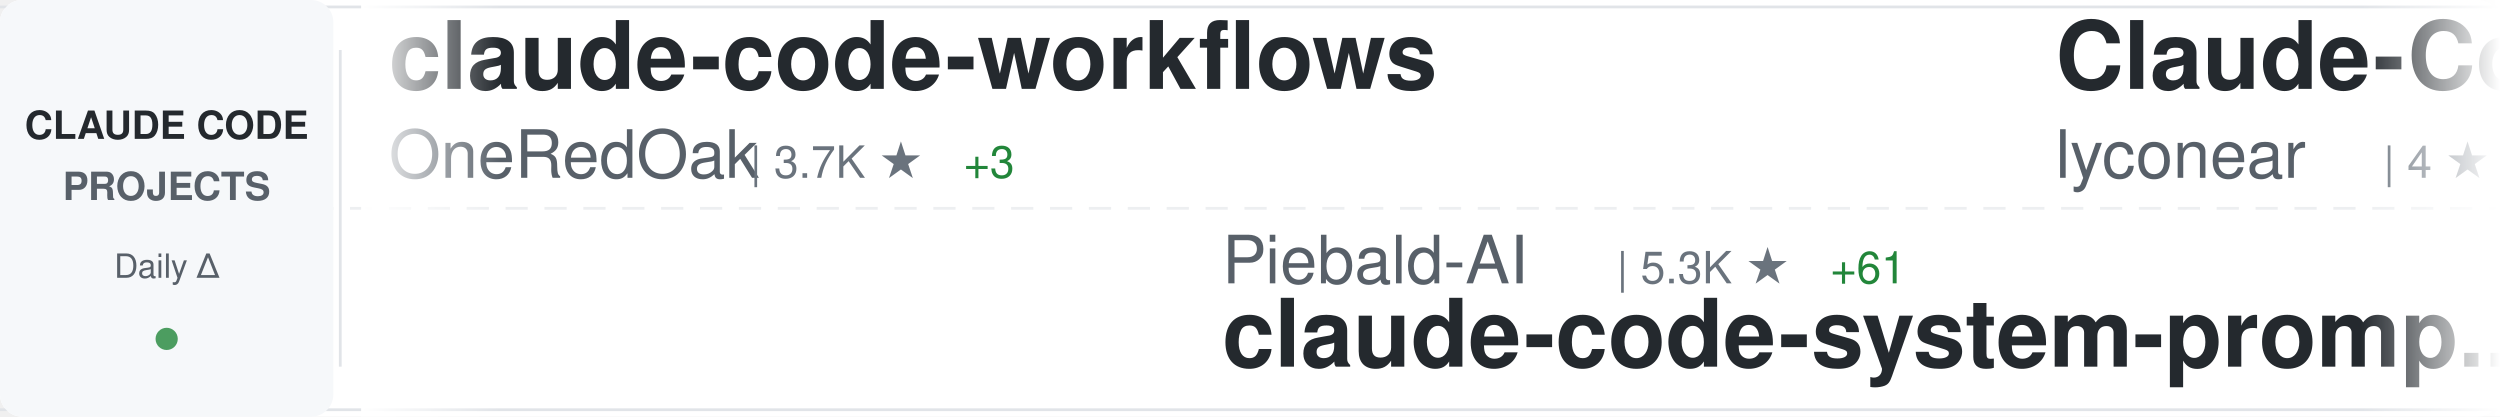
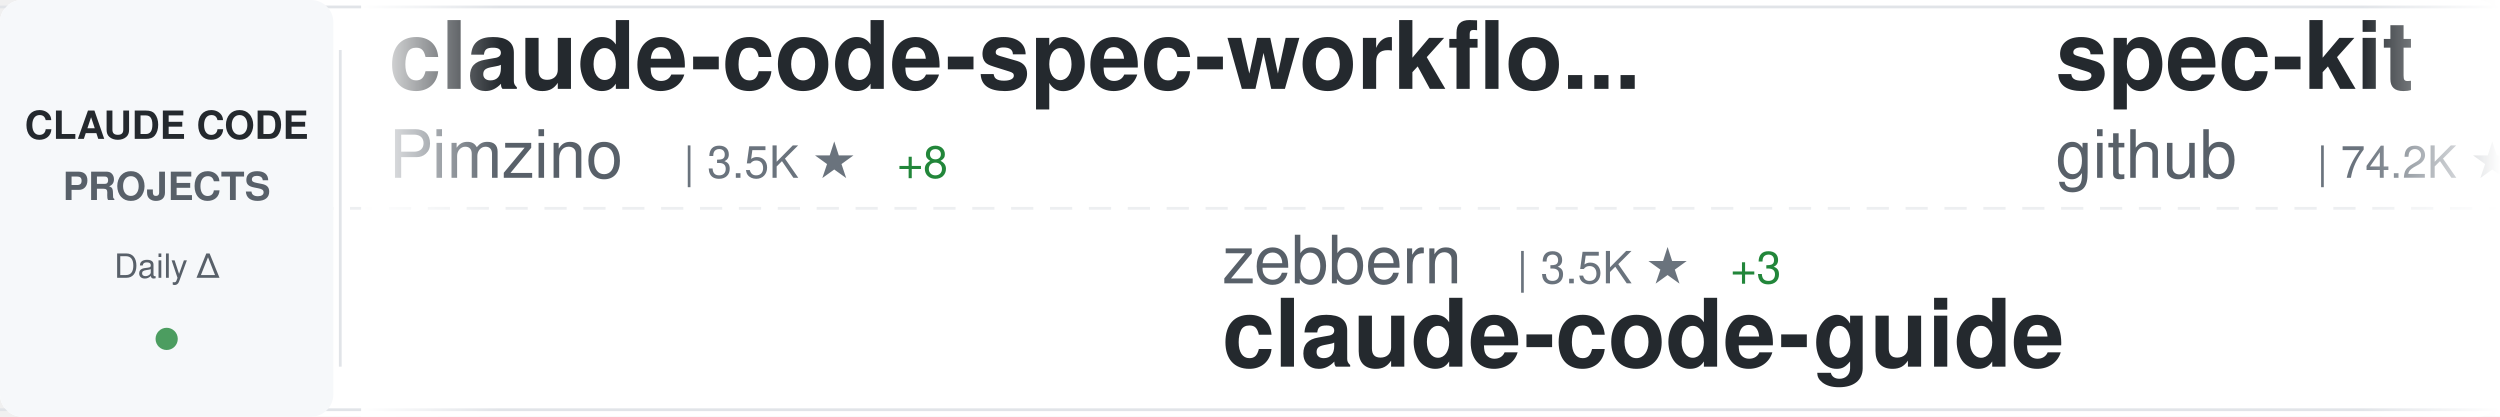
<svg xmlns="http://www.w3.org/2000/svg" width="900" height="150">
  <defs>
    <linearGradient id="awesomeLeftFade" x1="0%" y1="0%" x2="100%" y2="0%">
      <stop offset="0%" style="stop-color:#ffffff;stop-opacity:1" />
      <stop offset="100%" style="stop-color:#ffffff;stop-opacity:0" />
    </linearGradient>
    <linearGradient id="awesomeRightFade" x1="0%" y1="0%" x2="100%" y2="0%">
      <stop offset="0%" style="stop-color:#ffffff;stop-opacity:0" />
      <stop offset="100%" style="stop-color:#ffffff;stop-opacity:1" />
    </linearGradient>
  </defs>
  <rect width="900" height="150" fill="#ffffff" rx="8" />
  <rect x="0" y="2" width="900" height="1" fill="#e1e4e8" />
  <rect x="0" y="147" width="900" height="1" fill="#e1e4e8" />
  <line x1="0" y1="75" x2="900" y2="75" stroke="#e1e4e8" stroke-width="1" stroke-dasharray="8 6" opacity="0.6" />
  <rect x="0" y="0" width="120" height="150" fill="#f6f8fa" rx="8" />
  <text x="60" y="50" font-family="-apple-system, BlinkMacSystemFont, 'Segoe UI', Helvetica, Arial, sans-serif" font-size="14" font-weight="600" fill="#24292e" text-anchor="middle">CLAUDE CODE</text>
  <text x="60" y="72" font-family="-apple-system, BlinkMacSystemFont, 'Segoe UI', Helvetica, Arial, sans-serif" font-size="14" font-weight="600" fill="#586069" text-anchor="middle">PROJECTS</text>
  <text x="60" y="100" font-family="-apple-system, BlinkMacSystemFont, 'Segoe UI', Helvetica, Arial, sans-serif" font-size="12" font-weight="500" fill="#586069" text-anchor="middle">Daily Δ</text>
  <circle cx="60" cy="122" r="4" fill="#22863a" opacity="0.8" />
  <rect x="122" y="18" width="1" height="114" fill="#e1e4e8" />
  <clipPath id="awesomeTickerClip">
    <rect x="130" y="0" width="770" height="150" />
  </clipPath>
  <g clip-path="url(#awesomeTickerClip)">
    <g id="awesomeTickerItems">
      <animateTransform attributeName="transform" attributeType="XML" type="translate" from="0 0" to="-3000 0" dur="54s" repeatCount="indefinite" />
      <g transform="translate(0, 0)">
-         <text x="140" y="32" font-family="-apple-system, BlinkMacSystemFont, 'Segoe UI', Helvetica, Arial, sans-serif" font-size="34" font-weight="600" fill="#24292e">claude-code-workflows</text>
-         <text x="140" y="64" font-family="-apple-system, BlinkMacSystemFont, 'Segoe UI', Helvetica, Arial, sans-serif" font-size="24" font-weight="400" fill="#586069">OneRedOak</text>
-         <text x="270" y="64" font-family="-apple-system, BlinkMacSystemFont, 'Segoe UI', Helvetica, Arial, sans-serif" font-size="16" font-weight="500" fill="#6a737d">| 3.7K ★</text>
-         <text x="347" y="64" font-family="-apple-system, BlinkMacSystemFont, 'Segoe UI', Helvetica, Arial, sans-serif" font-size="16" font-weight="500" fill="#22863a"> +3</text>
+         <text x="140" y="32" font-family="-apple-system, BlinkMacSystemFont, 'Segoe UI', Helvetica, Arial, sans-serif" font-size="34" font-weight="600" fill="#24292e">claude-code-spec-workflo...</text>
+         <text x="140" y="64" font-family="-apple-system, BlinkMacSystemFont, 'Segoe UI', Helvetica, Arial, sans-serif" font-size="24" font-weight="400" fill="#586069">Pimzino</text>
+         <text x="246" y="64" font-family="-apple-system, BlinkMacSystemFont, 'Segoe UI', Helvetica, Arial, sans-serif" font-size="16" font-weight="500" fill="#6a737d">| 3.5K ★</text>
+         <text x="323" y="64" font-family="-apple-system, BlinkMacSystemFont, 'Segoe UI', Helvetica, Arial, sans-serif" font-size="16" font-weight="500" fill="#22863a"> +8</text>
      </g>
      <g transform="translate(300, 0)">
-         <text x="140" y="102" font-family="-apple-system, BlinkMacSystemFont, 'Segoe UI', Helvetica, Arial, sans-serif" font-size="24" font-weight="400" fill="#586069">Piebald-AI</text>
-         <text x="282" y="102" font-family="-apple-system, BlinkMacSystemFont, 'Segoe UI', Helvetica, Arial, sans-serif" font-size="16" font-weight="500" fill="#6a737d">| 5.3K ★</text>
-         <text x="359" y="102" font-family="-apple-system, BlinkMacSystemFont, 'Segoe UI', Helvetica, Arial, sans-serif" font-size="16" font-weight="500" fill="#22863a"> +61</text>
-         <text x="140" y="132" font-family="-apple-system, BlinkMacSystemFont, 'Segoe UI', Helvetica, Arial, sans-serif" font-size="34" font-weight="600" fill="#24292e">claude-code-system-promp...</text>
+         <text x="140" y="102" font-family="-apple-system, BlinkMacSystemFont, 'Segoe UI', Helvetica, Arial, sans-serif" font-size="24" font-weight="400" fill="#586069">zebbern</text>
+         <text x="246" y="102" font-family="-apple-system, BlinkMacSystemFont, 'Segoe UI', Helvetica, Arial, sans-serif" font-size="16" font-weight="500" fill="#6a737d">| 3.5K ★</text>
+         <text x="323" y="102" font-family="-apple-system, BlinkMacSystemFont, 'Segoe UI', Helvetica, Arial, sans-serif" font-size="16" font-weight="500" fill="#22863a"> +3</text>
+         <text x="140" y="132" font-family="-apple-system, BlinkMacSystemFont, 'Segoe UI', Helvetica, Arial, sans-serif" font-size="34" font-weight="600" fill="#24292e">claude-code-guide</text>
      </g>
      <g transform="translate(600, 0)">
-         <text x="140" y="32" font-family="-apple-system, BlinkMacSystemFont, 'Segoe UI', Helvetica, Arial, sans-serif" font-size="34" font-weight="600" fill="#24292e">Claude-Code</text>
-         <text x="140" y="64" font-family="-apple-system, BlinkMacSystemFont, 'Segoe UI', Helvetica, Arial, sans-serif" font-size="24" font-weight="400" fill="#586069">lyconear</text>
-         <text x="258" y="64" font-family="-apple-system, BlinkMacSystemFont, 'Segoe UI', Helvetica, Arial, sans-serif" font-size="16" font-weight="500" fill="#6a737d">| 4 ★</text>
+         <text x="140" y="32" font-family="-apple-system, BlinkMacSystemFont, 'Segoe UI', Helvetica, Arial, sans-serif" font-size="34" font-weight="600" fill="#24292e">spec-kit</text>
+         <text x="140" y="64" font-family="-apple-system, BlinkMacSystemFont, 'Segoe UI', Helvetica, Arial, sans-serif" font-size="24" font-weight="400" fill="#586069">github</text>
+         <text x="234" y="64" font-family="-apple-system, BlinkMacSystemFont, 'Segoe UI', Helvetica, Arial, sans-serif" font-size="16" font-weight="500" fill="#6a737d">| 74.2K ★</text>
+         <text x="320" y="64" font-family="-apple-system, BlinkMacSystemFont, 'Segoe UI', Helvetica, Arial, sans-serif" font-size="16" font-weight="500" fill="#22863a"> +349</text>
      </g>
      <g transform="translate(900, 0)">
-         <text x="140" y="102" font-family="-apple-system, BlinkMacSystemFont, 'Segoe UI', Helvetica, Arial, sans-serif" font-size="24" font-weight="400" fill="#586069">JessyTsui</text>
-         <text x="270" y="102" font-family="-apple-system, BlinkMacSystemFont, 'Segoe UI', Helvetica, Arial, sans-serif" font-size="16" font-weight="500" fill="#6a737d">| 1.1K ★</text>
-         <text x="347" y="102" font-family="-apple-system, BlinkMacSystemFont, 'Segoe UI', Helvetica, Arial, sans-serif" font-size="16" font-weight="500" fill="#22863a"> +5</text>
-         <text x="140" y="132" font-family="-apple-system, BlinkMacSystemFont, 'Segoe UI', Helvetica, Arial, sans-serif" font-size="34" font-weight="600" fill="#24292e">Claude-Code-Remote</text>
+         <text x="140" y="102" font-family="-apple-system, BlinkMacSystemFont, 'Segoe UI', Helvetica, Arial, sans-serif" font-size="24" font-weight="400" fill="#586069">disler</text>
+         <text x="234" y="102" font-family="-apple-system, BlinkMacSystemFont, 'Segoe UI', Helvetica, Arial, sans-serif" font-size="16" font-weight="500" fill="#6a737d">| 3.2K ★</text>
+         <text x="311" y="102" font-family="-apple-system, BlinkMacSystemFont, 'Segoe UI', Helvetica, Arial, sans-serif" font-size="16" font-weight="500" fill="#22863a"> +6</text>
+         <text x="140" y="132" font-family="-apple-system, BlinkMacSystemFont, 'Segoe UI', Helvetica, Arial, sans-serif" font-size="34" font-weight="600" fill="#24292e">claude-code-hooks-master...</text>
      </g>
      <g transform="translate(1200, 0)">
-         <text x="140" y="32" font-family="-apple-system, BlinkMacSystemFont, 'Segoe UI', Helvetica, Arial, sans-serif" font-size="34" font-weight="600" fill="#24292e">claude-skills</text>
-         <text x="140" y="64" font-family="-apple-system, BlinkMacSystemFont, 'Segoe UI', Helvetica, Arial, sans-serif" font-size="24" font-weight="400" fill="#586069">alirezarezvani</text>
-         <text x="330" y="64" font-family="-apple-system, BlinkMacSystemFont, 'Segoe UI', Helvetica, Arial, sans-serif" font-size="16" font-weight="500" fill="#6a737d">| 2.4K ★</text>
-         <text x="407" y="64" font-family="-apple-system, BlinkMacSystemFont, 'Segoe UI', Helvetica, Arial, sans-serif" font-size="16" font-weight="500" fill="#22863a"> +90</text>
+         <text x="140" y="32" font-family="-apple-system, BlinkMacSystemFont, 'Segoe UI', Helvetica, Arial, sans-serif" font-size="34" font-weight="600" fill="#24292e">claude-code-templates</text>
+         <text x="140" y="64" font-family="-apple-system, BlinkMacSystemFont, 'Segoe UI', Helvetica, Arial, sans-serif" font-size="24" font-weight="400" fill="#586069">davila7</text>
+         <text x="246" y="64" font-family="-apple-system, BlinkMacSystemFont, 'Segoe UI', Helvetica, Arial, sans-serif" font-size="16" font-weight="500" fill="#6a737d">| 22.1K ★</text>
+         <text x="332" y="64" font-family="-apple-system, BlinkMacSystemFont, 'Segoe UI', Helvetica, Arial, sans-serif" font-size="16" font-weight="500" fill="#22863a"> +101</text>
      </g>
      <g transform="translate(1500, 0)">
-         <text x="140" y="102" font-family="-apple-system, BlinkMacSystemFont, 'Segoe UI', Helvetica, Arial, sans-serif" font-size="24" font-weight="400" fill="#586069">danielmiessler</text>
-         <text x="330" y="102" font-family="-apple-system, BlinkMacSystemFont, 'Segoe UI', Helvetica, Arial, sans-serif" font-size="16" font-weight="500" fill="#6a737d">| 9.5K ★</text>
-         <text x="407" y="102" font-family="-apple-system, BlinkMacSystemFont, 'Segoe UI', Helvetica, Arial, sans-serif" font-size="16" font-weight="500" fill="#22863a"> +37</text>
-         <text x="140" y="132" font-family="-apple-system, BlinkMacSystemFont, 'Segoe UI', Helvetica, Arial, sans-serif" font-size="34" font-weight="600" fill="#24292e">Personal_AI_Infrastructu...</text>
+         <text x="140" y="102" font-family="-apple-system, BlinkMacSystemFont, 'Segoe UI', Helvetica, Arial, sans-serif" font-size="24" font-weight="400" fill="#586069">alirezarezvani</text>
+         <text x="330" y="102" font-family="-apple-system, BlinkMacSystemFont, 'Segoe UI', Helvetica, Arial, sans-serif" font-size="16" font-weight="500" fill="#6a737d">| 2.4K ★</text>
+         <text x="407" y="102" font-family="-apple-system, BlinkMacSystemFont, 'Segoe UI', Helvetica, Arial, sans-serif" font-size="16" font-weight="500" fill="#22863a"> +102</text>
+         <text x="140" y="132" font-family="-apple-system, BlinkMacSystemFont, 'Segoe UI', Helvetica, Arial, sans-serif" font-size="34" font-weight="600" fill="#24292e">claude-skills</text>
      </g>
      <g transform="translate(1800, 0)">
-         <text x="140" y="32" font-family="-apple-system, BlinkMacSystemFont, 'Segoe UI', Helvetica, Arial, sans-serif" font-size="34" font-weight="600" fill="#24292e">claude-code-hub</text>
-         <text x="140" y="64" font-family="-apple-system, BlinkMacSystemFont, 'Segoe UI', Helvetica, Arial, sans-serif" font-size="24" font-weight="400" fill="#586069">ding113</text>
-         <text x="246" y="64" font-family="-apple-system, BlinkMacSystemFont, 'Segoe UI', Helvetica, Arial, sans-serif" font-size="16" font-weight="500" fill="#6a737d">| 1.6K ★</text>
-         <text x="323" y="64" font-family="-apple-system, BlinkMacSystemFont, 'Segoe UI', Helvetica, Arial, sans-serif" font-size="16" font-weight="500" fill="#22863a"> +14</text>
+         <text x="140" y="32" font-family="-apple-system, BlinkMacSystemFont, 'Segoe UI', Helvetica, Arial, sans-serif" font-size="34" font-weight="600" fill="#24292e">claude-code-source-code-...</text>
+         <text x="140" y="64" font-family="-apple-system, BlinkMacSystemFont, 'Segoe UI', Helvetica, Arial, sans-serif" font-size="24" font-weight="400" fill="#586069">ghuntley</text>
+         <text x="258" y="64" font-family="-apple-system, BlinkMacSystemFont, 'Segoe UI', Helvetica, Arial, sans-serif" font-size="16" font-weight="500" fill="#6a737d">| 852 ★</text>
+         <text x="326" y="64" font-family="-apple-system, BlinkMacSystemFont, 'Segoe UI', Helvetica, Arial, sans-serif" font-size="16" font-weight="500" fill="#22863a"> +2</text>
      </g>
      <g transform="translate(2100, 0)">
-         <text x="140" y="102" font-family="-apple-system, BlinkMacSystemFont, 'Segoe UI', Helvetica, Arial, sans-serif" font-size="24" font-weight="400" fill="#586069">bfly123</text>
-         <text x="246" y="102" font-family="-apple-system, BlinkMacSystemFont, 'Segoe UI', Helvetica, Arial, sans-serif" font-size="16" font-weight="500" fill="#6a737d">| 1.4K ★</text>
-         <text x="323" y="102" font-family="-apple-system, BlinkMacSystemFont, 'Segoe UI', Helvetica, Arial, sans-serif" font-size="16" font-weight="500" fill="#22863a"> +14</text>
-         <text x="140" y="132" font-family="-apple-system, BlinkMacSystemFont, 'Segoe UI', Helvetica, Arial, sans-serif" font-size="34" font-weight="600" fill="#24292e">claude_code_bridge</text>
+         <text x="140" y="102" font-family="-apple-system, BlinkMacSystemFont, 'Segoe UI', Helvetica, Arial, sans-serif" font-size="24" font-weight="400" fill="#586069">Cranot</text>
+         <text x="234" y="102" font-family="-apple-system, BlinkMacSystemFont, 'Segoe UI', Helvetica, Arial, sans-serif" font-size="16" font-weight="500" fill="#6a737d">| 2.4K ★</text>
+         <text x="311" y="102" font-family="-apple-system, BlinkMacSystemFont, 'Segoe UI', Helvetica, Arial, sans-serif" font-size="16" font-weight="500" fill="#22863a"> +4</text>
+         <text x="140" y="132" font-family="-apple-system, BlinkMacSystemFont, 'Segoe UI', Helvetica, Arial, sans-serif" font-size="34" font-weight="600" fill="#24292e">claude-code-guide</text>
      </g>
      <g transform="translate(2400, 0)">
-         <text x="140" y="32" font-family="-apple-system, BlinkMacSystemFont, 'Segoe UI', Helvetica, Arial, sans-serif" font-size="34" font-weight="600" fill="#24292e">opcode</text>
-         <text x="140" y="64" font-family="-apple-system, BlinkMacSystemFont, 'Segoe UI', Helvetica, Arial, sans-serif" font-size="24" font-weight="400" fill="#586069">winfunc</text>
-         <text x="246" y="64" font-family="-apple-system, BlinkMacSystemFont, 'Segoe UI', Helvetica, Arial, sans-serif" font-size="16" font-weight="500" fill="#6a737d">| 20.8K ★</text>
-         <text x="332" y="64" font-family="-apple-system, BlinkMacSystemFont, 'Segoe UI', Helvetica, Arial, sans-serif" font-size="16" font-weight="500" fill="#22863a"> +18</text>
+         <text x="140" y="32" font-family="-apple-system, BlinkMacSystemFont, 'Segoe UI', Helvetica, Arial, sans-serif" font-size="34" font-weight="600" fill="#24292e">vibe-kanban</text>
+         <text x="140" y="64" font-family="-apple-system, BlinkMacSystemFont, 'Segoe UI', Helvetica, Arial, sans-serif" font-size="24" font-weight="400" fill="#586069">BloopAI</text>
+         <text x="246" y="64" font-family="-apple-system, BlinkMacSystemFont, 'Segoe UI', Helvetica, Arial, sans-serif" font-size="16" font-weight="500" fill="#6a737d">| 22.4K ★</text>
+         <text x="332" y="64" font-family="-apple-system, BlinkMacSystemFont, 'Segoe UI', Helvetica, Arial, sans-serif" font-size="16" font-weight="500" fill="#22863a"> +105</text>
      </g>
      <g transform="translate(2700, 0)">
-         <text x="140" y="102" font-family="-apple-system, BlinkMacSystemFont, 'Segoe UI', Helvetica, Arial, sans-serif" font-size="24" font-weight="400" fill="#586069">centminmod</text>
-         <text x="282" y="102" font-family="-apple-system, BlinkMacSystemFont, 'Segoe UI', Helvetica, Arial, sans-serif" font-size="16" font-weight="500" fill="#6a737d">| 1.9K ★</text>
-         <text x="359" y="102" font-family="-apple-system, BlinkMacSystemFont, 'Segoe UI', Helvetica, Arial, sans-serif" font-size="16" font-weight="500" fill="#22863a"> +6</text>
-         <text x="140" y="132" font-family="-apple-system, BlinkMacSystemFont, 'Segoe UI', Helvetica, Arial, sans-serif" font-size="34" font-weight="600" fill="#24292e">my-claude-code-setup</text>
+         <text x="140" y="102" font-family="-apple-system, BlinkMacSystemFont, 'Segoe UI', Helvetica, Arial, sans-serif" font-size="24" font-weight="400" fill="#586069">ding113</text>
+         <text x="246" y="102" font-family="-apple-system, BlinkMacSystemFont, 'Segoe UI', Helvetica, Arial, sans-serif" font-size="16" font-weight="500" fill="#6a737d">| 1.6K ★</text>
+         <text x="323" y="102" font-family="-apple-system, BlinkMacSystemFont, 'Segoe UI', Helvetica, Arial, sans-serif" font-size="16" font-weight="500" fill="#22863a"> +20</text>
+         <text x="140" y="132" font-family="-apple-system, BlinkMacSystemFont, 'Segoe UI', Helvetica, Arial, sans-serif" font-size="34" font-weight="600" fill="#24292e">claude-code-hub</text>
      </g>
      <g transform="translate(3000, 0)">
-         <text x="140" y="32" font-family="-apple-system, BlinkMacSystemFont, 'Segoe UI', Helvetica, Arial, sans-serif" font-size="34" font-weight="600" fill="#24292e">claude-code-workflows</text>
-         <text x="140" y="64" font-family="-apple-system, BlinkMacSystemFont, 'Segoe UI', Helvetica, Arial, sans-serif" font-size="24" font-weight="400" fill="#586069">OneRedOak</text>
-         <text x="270" y="64" font-family="-apple-system, BlinkMacSystemFont, 'Segoe UI', Helvetica, Arial, sans-serif" font-size="16" font-weight="500" fill="#6a737d">| 3.7K ★</text>
-         <text x="347" y="64" font-family="-apple-system, BlinkMacSystemFont, 'Segoe UI', Helvetica, Arial, sans-serif" font-size="16" font-weight="500" fill="#22863a"> +3</text>
+         <text x="140" y="32" font-family="-apple-system, BlinkMacSystemFont, 'Segoe UI', Helvetica, Arial, sans-serif" font-size="34" font-weight="600" fill="#24292e">claude-code-spec-workflo...</text>
+         <text x="140" y="64" font-family="-apple-system, BlinkMacSystemFont, 'Segoe UI', Helvetica, Arial, sans-serif" font-size="24" font-weight="400" fill="#586069">Pimzino</text>
+         <text x="246" y="64" font-family="-apple-system, BlinkMacSystemFont, 'Segoe UI', Helvetica, Arial, sans-serif" font-size="16" font-weight="500" fill="#6a737d">| 3.5K ★</text>
+         <text x="323" y="64" font-family="-apple-system, BlinkMacSystemFont, 'Segoe UI', Helvetica, Arial, sans-serif" font-size="16" font-weight="500" fill="#22863a"> +8</text>
      </g>
      <g transform="translate(3300, 0)">
-         <text x="140" y="102" font-family="-apple-system, BlinkMacSystemFont, 'Segoe UI', Helvetica, Arial, sans-serif" font-size="24" font-weight="400" fill="#586069">Piebald-AI</text>
-         <text x="282" y="102" font-family="-apple-system, BlinkMacSystemFont, 'Segoe UI', Helvetica, Arial, sans-serif" font-size="16" font-weight="500" fill="#6a737d">| 5.3K ★</text>
-         <text x="359" y="102" font-family="-apple-system, BlinkMacSystemFont, 'Segoe UI', Helvetica, Arial, sans-serif" font-size="16" font-weight="500" fill="#22863a"> +61</text>
-         <text x="140" y="132" font-family="-apple-system, BlinkMacSystemFont, 'Segoe UI', Helvetica, Arial, sans-serif" font-size="34" font-weight="600" fill="#24292e">claude-code-system-promp...</text>
+         <text x="140" y="102" font-family="-apple-system, BlinkMacSystemFont, 'Segoe UI', Helvetica, Arial, sans-serif" font-size="24" font-weight="400" fill="#586069">zebbern</text>
+         <text x="246" y="102" font-family="-apple-system, BlinkMacSystemFont, 'Segoe UI', Helvetica, Arial, sans-serif" font-size="16" font-weight="500" fill="#6a737d">| 3.5K ★</text>
+         <text x="323" y="102" font-family="-apple-system, BlinkMacSystemFont, 'Segoe UI', Helvetica, Arial, sans-serif" font-size="16" font-weight="500" fill="#22863a"> +3</text>
+         <text x="140" y="132" font-family="-apple-system, BlinkMacSystemFont, 'Segoe UI', Helvetica, Arial, sans-serif" font-size="34" font-weight="600" fill="#24292e">claude-code-guide</text>
      </g>
      <g transform="translate(3600, 0)">
-         <text x="140" y="32" font-family="-apple-system, BlinkMacSystemFont, 'Segoe UI', Helvetica, Arial, sans-serif" font-size="34" font-weight="600" fill="#24292e">Claude-Code</text>
-         <text x="140" y="64" font-family="-apple-system, BlinkMacSystemFont, 'Segoe UI', Helvetica, Arial, sans-serif" font-size="24" font-weight="400" fill="#586069">lyconear</text>
-         <text x="258" y="64" font-family="-apple-system, BlinkMacSystemFont, 'Segoe UI', Helvetica, Arial, sans-serif" font-size="16" font-weight="500" fill="#6a737d">| 4 ★</text>
+         <text x="140" y="32" font-family="-apple-system, BlinkMacSystemFont, 'Segoe UI', Helvetica, Arial, sans-serif" font-size="34" font-weight="600" fill="#24292e">spec-kit</text>
+         <text x="140" y="64" font-family="-apple-system, BlinkMacSystemFont, 'Segoe UI', Helvetica, Arial, sans-serif" font-size="24" font-weight="400" fill="#586069">github</text>
+         <text x="234" y="64" font-family="-apple-system, BlinkMacSystemFont, 'Segoe UI', Helvetica, Arial, sans-serif" font-size="16" font-weight="500" fill="#6a737d">| 74.2K ★</text>
+         <text x="320" y="64" font-family="-apple-system, BlinkMacSystemFont, 'Segoe UI', Helvetica, Arial, sans-serif" font-size="16" font-weight="500" fill="#22863a"> +349</text>
      </g>
      <g transform="translate(3900, 0)">
-         <text x="140" y="102" font-family="-apple-system, BlinkMacSystemFont, 'Segoe UI', Helvetica, Arial, sans-serif" font-size="24" font-weight="400" fill="#586069">JessyTsui</text>
-         <text x="270" y="102" font-family="-apple-system, BlinkMacSystemFont, 'Segoe UI', Helvetica, Arial, sans-serif" font-size="16" font-weight="500" fill="#6a737d">| 1.1K ★</text>
-         <text x="347" y="102" font-family="-apple-system, BlinkMacSystemFont, 'Segoe UI', Helvetica, Arial, sans-serif" font-size="16" font-weight="500" fill="#22863a"> +5</text>
-         <text x="140" y="132" font-family="-apple-system, BlinkMacSystemFont, 'Segoe UI', Helvetica, Arial, sans-serif" font-size="34" font-weight="600" fill="#24292e">Claude-Code-Remote</text>
+         <text x="140" y="102" font-family="-apple-system, BlinkMacSystemFont, 'Segoe UI', Helvetica, Arial, sans-serif" font-size="24" font-weight="400" fill="#586069">disler</text>
+         <text x="234" y="102" font-family="-apple-system, BlinkMacSystemFont, 'Segoe UI', Helvetica, Arial, sans-serif" font-size="16" font-weight="500" fill="#6a737d">| 3.2K ★</text>
+         <text x="311" y="102" font-family="-apple-system, BlinkMacSystemFont, 'Segoe UI', Helvetica, Arial, sans-serif" font-size="16" font-weight="500" fill="#22863a"> +6</text>
+         <text x="140" y="132" font-family="-apple-system, BlinkMacSystemFont, 'Segoe UI', Helvetica, Arial, sans-serif" font-size="34" font-weight="600" fill="#24292e">claude-code-hooks-master...</text>
      </g>
    </g>
  </g>
  <rect x="130" y="0" width="50" height="150" fill="url(#awesomeLeftFade)" />
  <rect x="850" y="0" width="50" height="150" fill="url(#awesomeRightFade)" />
</svg>
